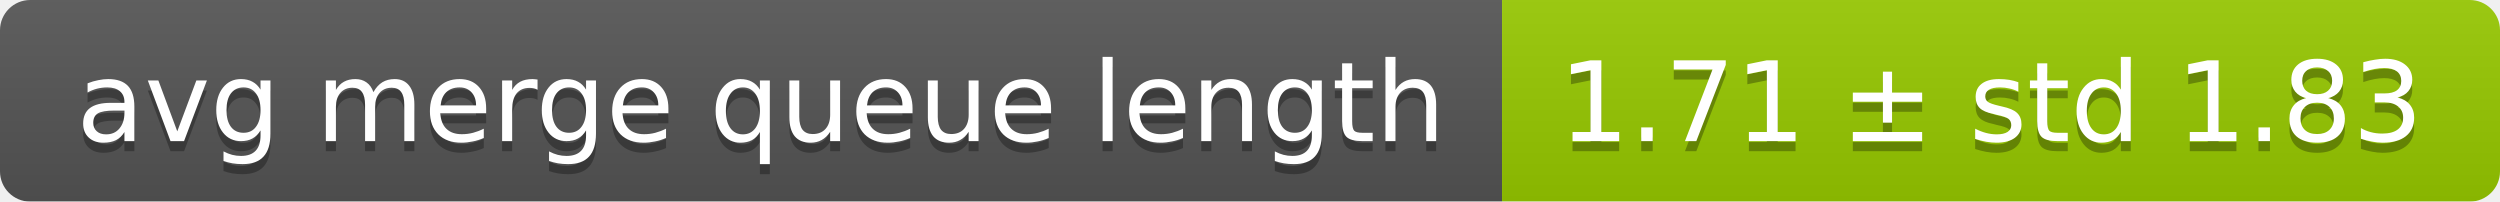
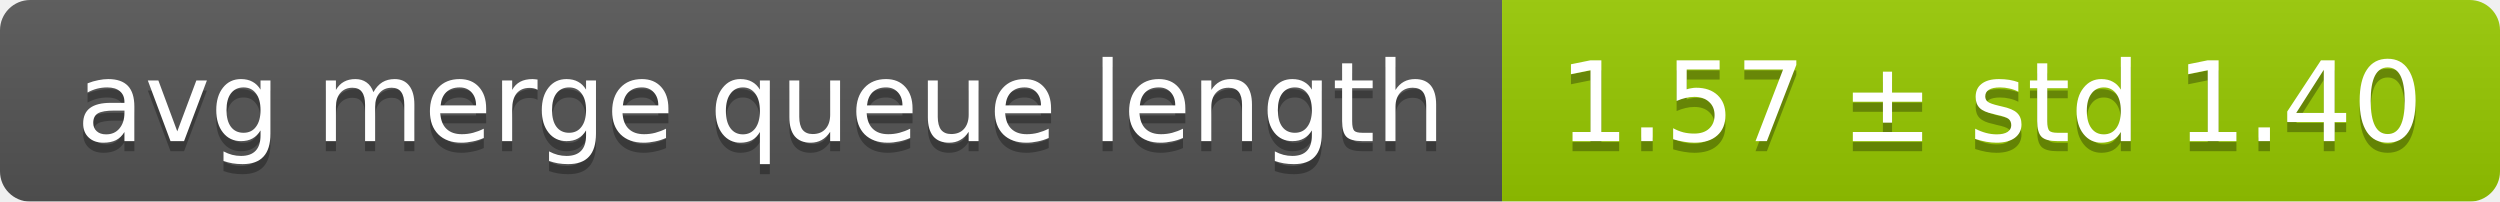
<svg xmlns="http://www.w3.org/2000/svg" width="248" height="20">
  <linearGradient id="smooth" x2="0" y2="100%">
    <stop offset="0" stop-color="#bbb" stop-opacity=".1" />
    <stop offset="1" stop-opacity=".1" />
  </linearGradient>
  <mask id="round">
    <rect width="248" height="20" rx="3" fill="#fff" />
  </mask>
  <g mask="url(#round)">
    <rect width="149" height="20" fill="#555" />
    <rect x="149" width="99" height="20" fill="#97ca00" />
    <rect width="248" height="20" fill="url(#smooth)" />
  </g>
  <g fill="#fff" text-anchor="middle" font-family="DejaVu Sans,Verdana,Geneva,sans-serif" font-size="11">
    <text x="75.5" y="15" fill="#010101" fill-opacity=".3">avg merge queue length</text>
    <text x="75.5" y="14">avg merge queue length</text>
-     <text x="197.5" y="15" fill="#010101" fill-opacity=".3">1.71 ± std 1.83</text>
-     <text x="197.5" y="14">1.71 ± std 1.83</text>
+     <text x="197.5" y="15" fill="#010101" fill-opacity=".3">1.57 ± std 1.40</text>
+     <text x="197.5" y="14">1.57 ± std 1.40</text>
  </g>
</svg>
